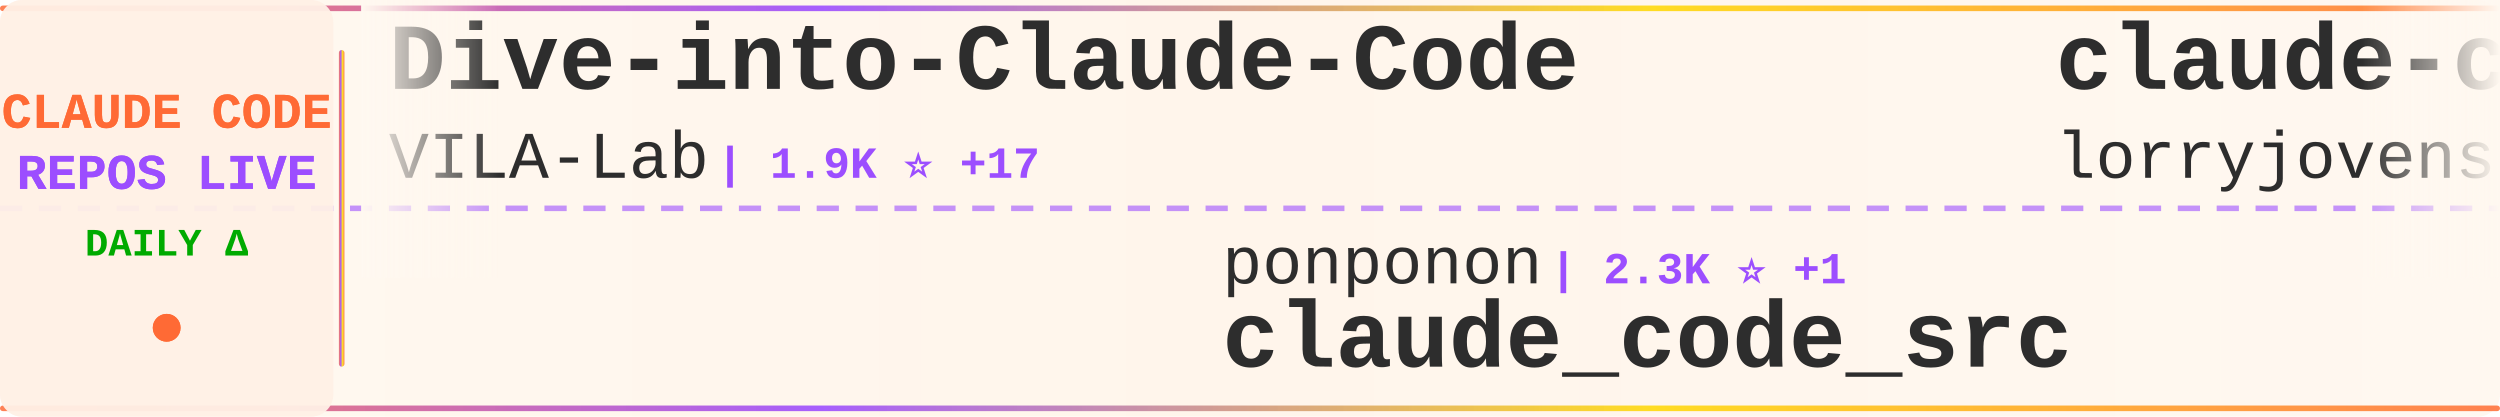
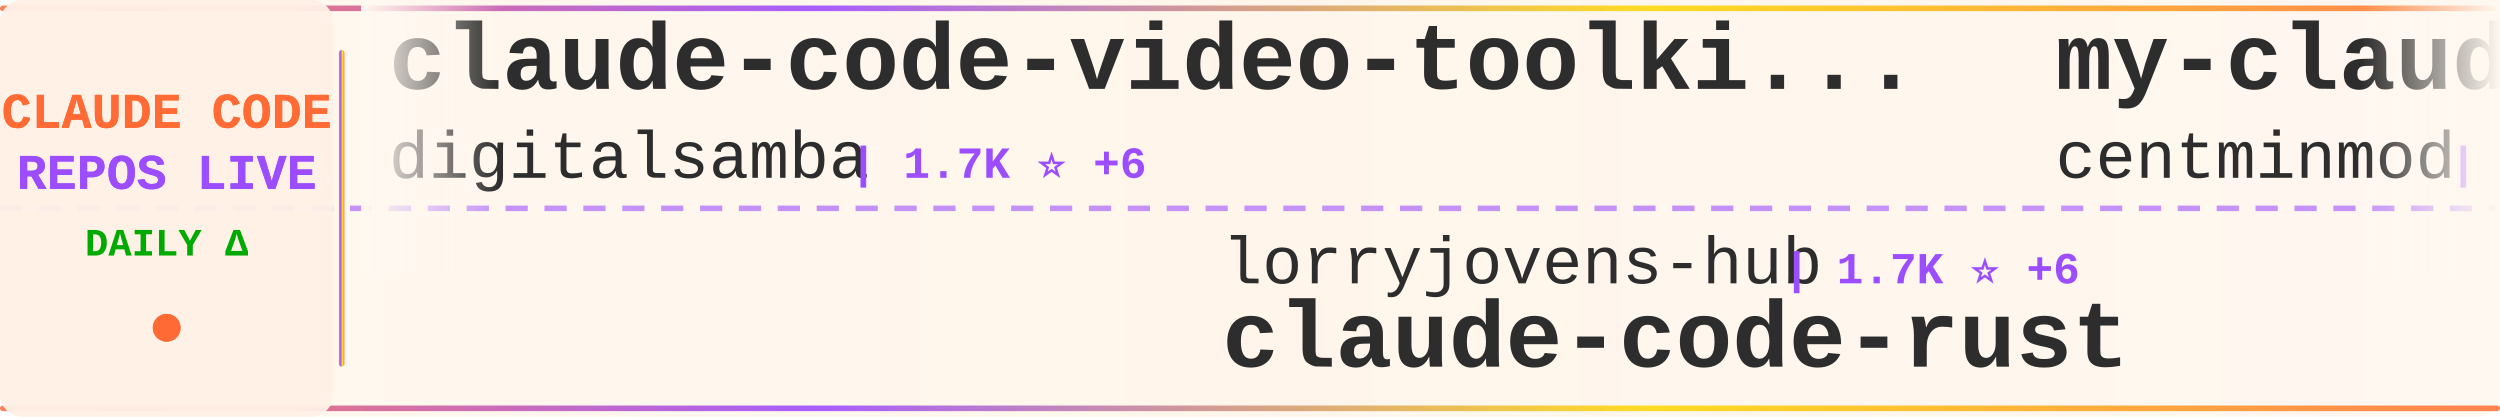
<svg xmlns="http://www.w3.org/2000/svg" width="900" height="150">
  <defs>
    <linearGradient id="tickerBg" x1="0%" y1="0%" x2="100%" y2="0%">
      <stop offset="0%" style="stop-color:#fff8f0;stop-opacity:0.98" />
      <stop offset="50%" style="stop-color:#fff5eb;stop-opacity:1" />
      <stop offset="100%" style="stop-color:#fff8f0;stop-opacity:0.98" />
    </linearGradient>
    <linearGradient id="borderGrad" x1="0%" y1="0%" x2="100%" y2="0%">
      <stop offset="0%" style="stop-color:#FF6B35;stop-opacity:0.85">
        <animate attributeName="stop-opacity" values="0.85;1;0.85" dur="2s" repeatCount="indefinite" />
      </stop>
      <stop offset="33%" style="stop-color:#9C4EFF;stop-opacity:0.9">
        <animate attributeName="stop-opacity" values="0.9;1;0.9" dur="2.2s" repeatCount="indefinite" />
      </stop>
      <stop offset="66%" style="stop-color:#FFD700;stop-opacity:0.85">
        <animate attributeName="stop-opacity" values="0.85;1;0.85" dur="1.8s" repeatCount="indefinite" />
      </stop>
      <stop offset="100%" style="stop-color:#FF6B35;stop-opacity:0.85">
        <animate attributeName="stop-opacity" values="0.85;1;0.85" dur="2s" repeatCount="indefinite" />
      </stop>
    </linearGradient>
    <filter id="textGlow">
      <feGaussianBlur stdDeviation="0.15" result="coloredBlur" />
      <feMerge>
        <feMergeNode in="coloredBlur" />
        <feMergeNode in="SourceGraphic" />
      </feMerge>
    </filter>
    <filter id="metricGlow">
      <feGaussianBlur stdDeviation="0.2" result="coloredBlur" />
      <feMerge>
        <feMergeNode in="coloredBlur" />
        <feMergeNode in="SourceGraphic" />
      </feMerge>
    </filter>
    <linearGradient id="leftFade" x1="0%" y1="0%" x2="100%" y2="0%">
      <stop offset="0%" style="stop-color:#fff8f0;stop-opacity:1" />
      <stop offset="100%" style="stop-color:#fff8f0;stop-opacity:0" />
    </linearGradient>
    <linearGradient id="rightFade" x1="0%" y1="0%" x2="100%" y2="0%">
      <stop offset="0%" style="stop-color:#fff8f0;stop-opacity:0" />
      <stop offset="100%" style="stop-color:#fff8f0;stop-opacity:1" />
    </linearGradient>
  </defs>
  <rect width="900" height="150" fill="url(#tickerBg)" rx="8" />
  <rect x="0" y="2" width="900" height="2" fill="url(#borderGrad)" rx="1" />
  <rect x="0" y="146" width="900" height="2" fill="url(#borderGrad)" rx="1" />
  <line x1="0" y1="75" x2="900" y2="75" stroke="#9C4EFF" stroke-width="2" stroke-dasharray="8 6" opacity="0.6" />
  <rect x="0" y="0" width="120" height="150" fill="#fff0e6" opacity="0.95" rx="8" />
  <text x="60" y="46" font-family="'Courier New', monospace" font-size="18" font-weight="bold" fill="#FF6B35" text-anchor="middle" filter="url(#textGlow)">
    CLAUDE CODE
  </text>
  <text x="60" y="68" font-family="'Courier New', monospace" font-size="18" font-weight="bold" fill="#9C4EFF" text-anchor="middle" filter="url(#textGlow)">
    REPOS LIVE
  </text>
  <text x="60" y="92" font-family="'Courier New', monospace" font-size="14" font-weight="bold" fill="#00aa00" text-anchor="middle">
    DAILY Δ
  </text>
  <circle cx="60" cy="118" r="5" fill="#FF6B35" filter="url(#metricGlow)">
    <animate attributeName="r" values="4;6;4" dur="1.5s" repeatCount="indefinite" />
    <animate attributeName="opacity" values="0.6;1;0.6" dur="1.5s" repeatCount="indefinite" />
  </circle>
  <rect x="122" y="18" width="2" height="114" fill="url(#borderGrad)" rx="1" />
  <clipPath id="tickerClip">
    <rect x="130" y="0" width="770" height="150" />
  </clipPath>
  <g clip-path="url(#tickerClip)">
    <g id="tickerItems">
      <animateTransform attributeName="transform" attributeType="XML" type="translate" from="0 0" to="-3000 0" dur="54s" repeatCount="indefinite" />
      <g transform="translate(0, 0)">
-         <text x="140" y="32" font-family="'Courier New', monospace" font-size="34" font-weight="bold" fill="#2d2d2d">Dive-into-Claude-Code</text>
-         <text x="140" y="64" font-family="'Courier New', monospace" font-size="24" font-weight="normal" fill="#2d2d2d" opacity="1.0">VILA-Lab</text>
-         <text x="258" y="64" font-family="'Courier New', monospace" font-size="16" font-weight="bold" fill="#9C4EFF"> | 1.9K ⭐ +17</text>
+         <text x="140" y="32" font-family="'Courier New', monospace" font-size="34" font-weight="bold" fill="#2d2d2d">claude-code-video-toolki...</text>
+         <text x="140" y="64" font-family="'Courier New', monospace" font-size="24" font-weight="normal" fill="#2d2d2d" opacity="1.0">digitalsamba</text>
+         <text x="306" y="64" font-family="'Courier New', monospace" font-size="16" font-weight="bold" fill="#9C4EFF"> | 1.7K ⭐ +6</text>
      </g>
      <g transform="translate(300, 0)">
-         <text x="140" y="102" font-family="'Courier New', monospace" font-size="24" font-weight="normal" fill="#2d2d2d" opacity="1.0">ponponon</text>
-         <text x="258" y="102" font-family="'Courier New', monospace" font-size="16" font-weight="bold" fill="#9C4EFF"> | 2.3K ⭐ +1</text>
-         <text x="140" y="132" font-family="'Courier New', monospace" font-size="34" font-weight="bold" fill="#2d2d2d">claude_code_src</text>
+         <text x="140" y="102" font-family="'Courier New', monospace" font-size="24" font-weight="normal" fill="#2d2d2d" opacity="1.0">lorryjovens-hub</text>
+         <text x="342" y="102" font-family="'Courier New', monospace" font-size="16" font-weight="bold" fill="#9C4EFF"> | 1.7K ⭐ +6</text>
+         <text x="140" y="132" font-family="'Courier New', monospace" font-size="34" font-weight="bold" fill="#2d2d2d">claude-code-rust</text>
      </g>
      <g transform="translate(600, 0)">
-         <text x="140" y="32" font-family="'Courier New', monospace" font-size="34" font-weight="bold" fill="#2d2d2d">claude-code-rust</text>
-         <text x="140" y="64" font-family="'Courier New', monospace" font-size="24" font-weight="normal" fill="#2d2d2d" opacity="1.0">lorryjovens-hub</text>
-         <text x="342" y="64" font-family="'Courier New', monospace" font-size="16" font-weight="bold" fill="#9C4EFF"> | 1.7K ⭐ +5</text>
+         <text x="140" y="32" font-family="'Courier New', monospace" font-size="34" font-weight="bold" fill="#2d2d2d">my-claude-code-setup</text>
+         <text x="140" y="64" font-family="'Courier New', monospace" font-size="24" font-weight="normal" fill="#2d2d2d" opacity="1.0">centminmod</text>
+         <text x="282" y="64" font-family="'Courier New', monospace" font-size="16" font-weight="bold" fill="#9C4EFF"> | 2.5K ⭐ +4</text>
      </g>
      <g transform="translate(900, 0)">
        <text x="140" y="102" font-family="'Courier New', monospace" font-size="24" font-weight="normal" fill="#2d2d2d" opacity="1.0">nicedreamzapp</text>
-         <text x="318" y="102" font-family="'Courier New', monospace" font-size="16" font-weight="bold" fill="#9C4EFF"> | 2.9K ⭐ +2</text>
+         <text x="318" y="102" font-family="'Courier New', monospace" font-size="16" font-weight="bold" fill="#9C4EFF"> | 2.9K ⭐ +3</text>
        <text x="140" y="132" font-family="'Courier New', monospace" font-size="34" font-weight="bold" fill="#2d2d2d">claude-code-local</text>
      </g>
      <g transform="translate(1200, 0)">
-         <text x="140" y="32" font-family="'Courier New', monospace" font-size="34" font-weight="bold" fill="#2d2d2d">collection-claude-code-s...</text>
-         <text x="140" y="64" font-family="'Courier New', monospace" font-size="24" font-weight="normal" fill="#2d2d2d" opacity="1.0">chauncygu</text>
-         <text x="270" y="64" font-family="'Courier New', monospace" font-size="16" font-weight="bold" fill="#9C4EFF"> | 2.8K ⭐ +2</text>
+         <text x="140" y="32" font-family="'Courier New', monospace" font-size="34" font-weight="bold" fill="#2d2d2d">claude-code-prompts</text>
+         <text x="140" y="64" font-family="'Courier New', monospace" font-size="24" font-weight="normal" fill="#2d2d2d" opacity="1.0">repowise-dev</text>
+         <text x="306" y="64" font-family="'Courier New', monospace" font-size="16" font-weight="bold" fill="#9C4EFF"> | 1.2K ⭐ +4</text>
      </g>
      <g transform="translate(1500, 0)">
-         <text x="140" y="102" font-family="'Courier New', monospace" font-size="24" font-weight="normal" fill="#2d2d2d" opacity="1.0">disler</text>
-         <text x="234" y="102" font-family="'Courier New', monospace" font-size="16" font-weight="bold" fill="#9C4EFF"> | 1.5K ⭐ +2</text>
-         <text x="140" y="132" font-family="'Courier New', monospace" font-size="34" font-weight="bold" fill="#2d2d2d">pi-vs-claude-code</text>
+         <text x="140" y="102" font-family="'Courier New', monospace" font-size="24" font-weight="normal" fill="#2d2d2d" opacity="1.0">ding113</text>
+         <text x="246" y="102" font-family="'Courier New', monospace" font-size="16" font-weight="bold" fill="#9C4EFF"> | 3.2K ⭐ +3</text>
+         <text x="140" y="132" font-family="'Courier New', monospace" font-size="34" font-weight="bold" fill="#2d2d2d">claude-code-hub</text>
      </g>
      <g transform="translate(1800, 0)">
-         <text x="140" y="32" font-family="'Courier New', monospace" font-size="34" font-weight="bold" fill="#2d2d2d">claude-code-analysis</text>
-         <text x="140" y="64" font-family="'Courier New', monospace" font-size="24" font-weight="normal" fill="#2d2d2d" opacity="1.0">liuup</text>
-         <text x="222" y="64" font-family="'Courier New', monospace" font-size="16" font-weight="bold" fill="#9C4EFF"> | 3.5K ⭐ +6</text>
+         <text x="140" y="32" font-family="'Courier New', monospace" font-size="34" font-weight="bold" fill="#2d2d2d">claude-code-security-rev...</text>
+         <text x="140" y="64" font-family="'Courier New', monospace" font-size="24" font-weight="normal" fill="#2d2d2d" opacity="1.0">anthropics</text>
+         <text x="282" y="64" font-family="'Courier New', monospace" font-size="16" font-weight="bold" fill="#9C4EFF"> | 5.5K ⭐ +5</text>
      </g>
      <g transform="translate(2100, 0)">
-         <text x="140" y="102" font-family="'Courier New', monospace" font-size="24" font-weight="normal" fill="#2d2d2d" opacity="1.0">ghuntley</text>
-         <text x="258" y="102" font-family="'Courier New', monospace" font-size="16" font-weight="bold" fill="#9C4EFF"> | 987 ⭐ +1</text>
-         <text x="140" y="132" font-family="'Courier New', monospace" font-size="34" font-weight="bold" fill="#2d2d2d">claude-code-source-code-...</text>
+         <text x="140" y="102" font-family="'Courier New', monospace" font-size="24" font-weight="normal" fill="#2d2d2d" opacity="1.0">Windy3f3f3f3f</text>
+         <text x="318" y="102" font-family="'Courier New', monospace" font-size="16" font-weight="bold" fill="#9C4EFF"> | 3.1K ⭐ +9</text>
+         <text x="140" y="132" font-family="'Courier New', monospace" font-size="34" font-weight="bold" fill="#2d2d2d">how-claude-code-works</text>
      </g>
      <g transform="translate(2400, 0)">
-         <text x="140" y="32" font-family="'Courier New', monospace" font-size="34" font-weight="bold" fill="#2d2d2d">learn-claude-code</text>
-         <text x="140" y="64" font-family="'Courier New', monospace" font-size="24" font-weight="normal" fill="#2d2d2d" opacity="1.0">shareAI-lab</text>
-         <text x="294" y="64" font-family="'Courier New', monospace" font-size="16" font-weight="bold" fill="#9C4EFF"> | 70.7K ⭐ +89</text>
+         <text x="140" y="32" font-family="'Courier New', monospace" font-size="34" font-weight="bold" fill="#2d2d2d">edmunds-claude-code</text>
+         <text x="140" y="64" font-family="'Courier New', monospace" font-size="24" font-weight="normal" fill="#2d2d2d" opacity="1.0">edmund-io</text>
+         <text x="270" y="64" font-family="'Courier New', monospace" font-size="16" font-weight="bold" fill="#9C4EFF"> | 1.5K ⭐ +1</text>
      </g>
      <g transform="translate(2700, 0)">
-         <text x="140" y="102" font-family="'Courier New', monospace" font-size="24" font-weight="normal" fill="#2d2d2d" opacity="1.0">centminmod</text>
-         <text x="282" y="102" font-family="'Courier New', monospace" font-size="16" font-weight="bold" fill="#9C4EFF"> | 2.5K ⭐ +4</text>
-         <text x="140" y="132" font-family="'Courier New', monospace" font-size="34" font-weight="bold" fill="#2d2d2d">my-claude-code-setup</text>
+         <text x="140" y="102" font-family="'Courier New', monospace" font-size="24" font-weight="normal" fill="#2d2d2d" opacity="1.0">anthropics</text>
+         <text x="282" y="102" font-family="'Courier New', monospace" font-size="16" font-weight="bold" fill="#9C4EFF"> | 160.4K ⭐ +250</text>
+         <text x="140" y="132" font-family="'Courier New', monospace" font-size="34" font-weight="bold" fill="#2d2d2d">skills</text>
      </g>
      <g transform="translate(3000, 0)">
-         <text x="140" y="32" font-family="'Courier New', monospace" font-size="34" font-weight="bold" fill="#2d2d2d">Dive-into-Claude-Code</text>
-         <text x="140" y="64" font-family="'Courier New', monospace" font-size="24" font-weight="normal" fill="#2d2d2d" opacity="1.0">VILA-Lab</text>
-         <text x="258" y="64" font-family="'Courier New', monospace" font-size="16" font-weight="bold" fill="#9C4EFF"> | 1.9K ⭐ +17</text>
+         <text x="140" y="32" font-family="'Courier New', monospace" font-size="34" font-weight="bold" fill="#2d2d2d">claude-code-video-toolki...</text>
+         <text x="140" y="64" font-family="'Courier New', monospace" font-size="24" font-weight="normal" fill="#2d2d2d" opacity="1.0">digitalsamba</text>
+         <text x="306" y="64" font-family="'Courier New', monospace" font-size="16" font-weight="bold" fill="#9C4EFF"> | 1.7K ⭐ +6</text>
      </g>
      <g transform="translate(3300, 0)">
-         <text x="140" y="102" font-family="'Courier New', monospace" font-size="24" font-weight="normal" fill="#2d2d2d" opacity="1.0">ponponon</text>
-         <text x="258" y="102" font-family="'Courier New', monospace" font-size="16" font-weight="bold" fill="#9C4EFF"> | 2.3K ⭐ +1</text>
-         <text x="140" y="132" font-family="'Courier New', monospace" font-size="34" font-weight="bold" fill="#2d2d2d">claude_code_src</text>
+         <text x="140" y="102" font-family="'Courier New', monospace" font-size="24" font-weight="normal" fill="#2d2d2d" opacity="1.0">lorryjovens-hub</text>
+         <text x="342" y="102" font-family="'Courier New', monospace" font-size="16" font-weight="bold" fill="#9C4EFF"> | 1.7K ⭐ +6</text>
+         <text x="140" y="132" font-family="'Courier New', monospace" font-size="34" font-weight="bold" fill="#2d2d2d">claude-code-rust</text>
      </g>
      <g transform="translate(3600, 0)">
-         <text x="140" y="32" font-family="'Courier New', monospace" font-size="34" font-weight="bold" fill="#2d2d2d">claude-code-rust</text>
-         <text x="140" y="64" font-family="'Courier New', monospace" font-size="24" font-weight="normal" fill="#2d2d2d" opacity="1.0">lorryjovens-hub</text>
-         <text x="342" y="64" font-family="'Courier New', monospace" font-size="16" font-weight="bold" fill="#9C4EFF"> | 1.7K ⭐ +5</text>
+         <text x="140" y="32" font-family="'Courier New', monospace" font-size="34" font-weight="bold" fill="#2d2d2d">my-claude-code-setup</text>
+         <text x="140" y="64" font-family="'Courier New', monospace" font-size="24" font-weight="normal" fill="#2d2d2d" opacity="1.0">centminmod</text>
+         <text x="282" y="64" font-family="'Courier New', monospace" font-size="16" font-weight="bold" fill="#9C4EFF"> | 2.5K ⭐ +4</text>
      </g>
      <g transform="translate(3900, 0)">
        <text x="140" y="102" font-family="'Courier New', monospace" font-size="24" font-weight="normal" fill="#2d2d2d" opacity="1.0">nicedreamzapp</text>
-         <text x="318" y="102" font-family="'Courier New', monospace" font-size="16" font-weight="bold" fill="#9C4EFF"> | 2.9K ⭐ +2</text>
+         <text x="318" y="102" font-family="'Courier New', monospace" font-size="16" font-weight="bold" fill="#9C4EFF"> | 2.9K ⭐ +3</text>
        <text x="140" y="132" font-family="'Courier New', monospace" font-size="34" font-weight="bold" fill="#2d2d2d">claude-code-local</text>
      </g>
    </g>
  </g>
  <rect x="130" y="0" width="50" height="100" fill="url(#leftFade)" />
  <rect x="850" y="0" width="50" height="100" fill="url(#rightFade)" />
</svg>
